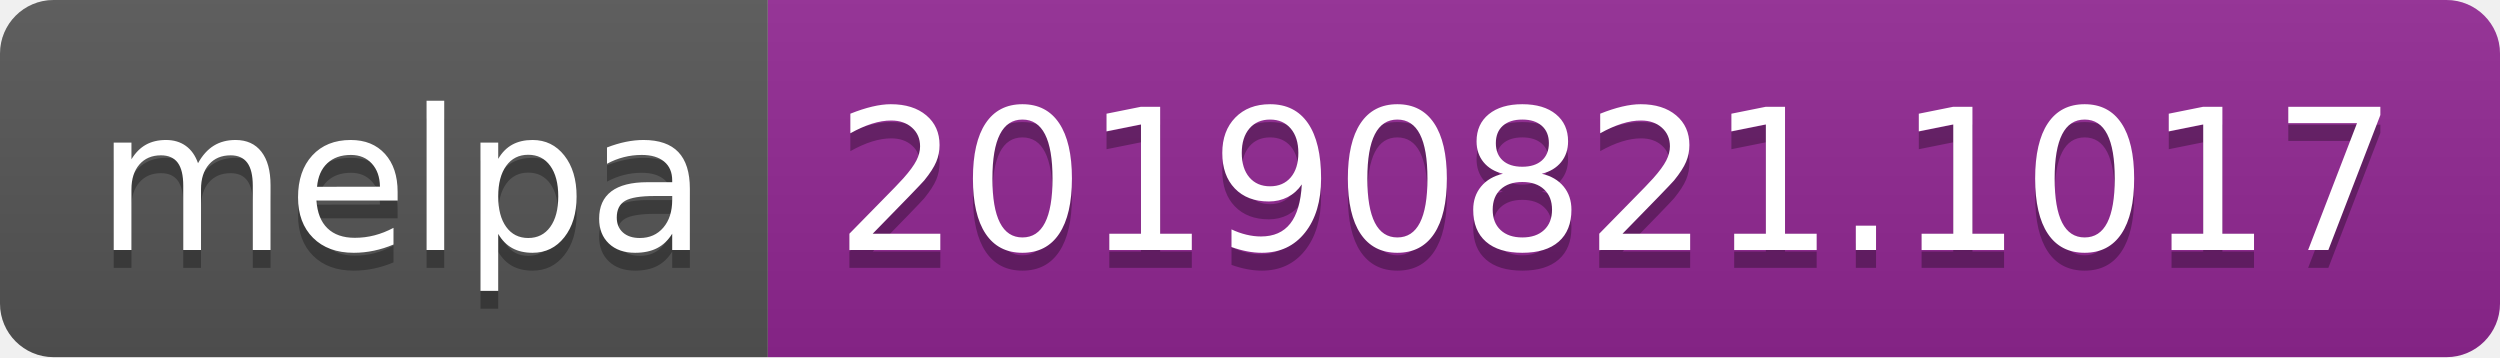
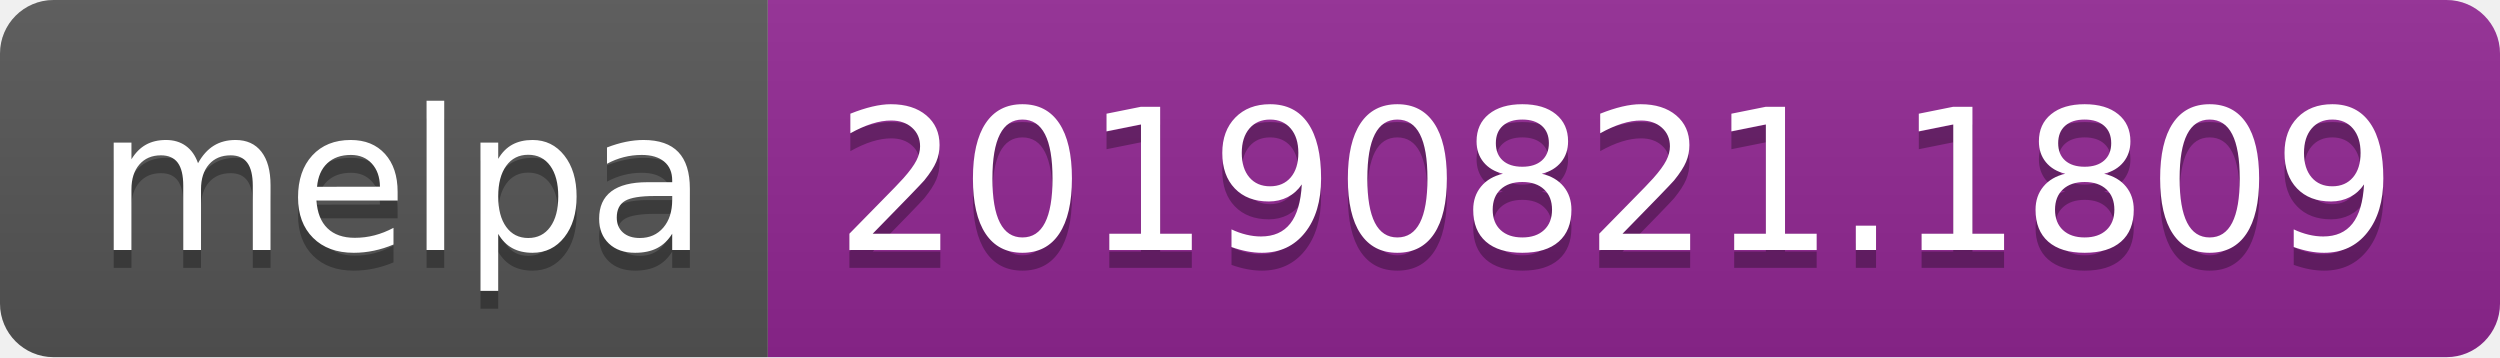
<svg xmlns="http://www.w3.org/2000/svg" width="140" height="20">
  <linearGradient id="b" x2="0" y2="100%">
    <stop offset="0" stop-color="#bbb" stop-opacity=".1" />
    <stop offset="1" stop-opacity=".1" />
  </linearGradient>
  <clipPath id="a">
    <rect width="140" height="20" rx="3" fill="#fff" />
  </clipPath>
  <g clip-path="url(#a)">
    <path fill="#555" d="M0 0h43v20H0z" />
    <path fill="#922793" d="M43 0h97v20H43z" />
    <path fill="url(#b)" d="M0 0h140v20H0z" />
  </g>
  <g fill="#fff" text-anchor="middle" font-family="DejaVu Sans,Verdana,Geneva,sans-serif" font-size="110">
    <text x="225" y="150" fill="#010101" fill-opacity=".3" transform="scale(.1)" textLength="330">melpa</text>
    <text x="225" y="140" transform="scale(.1)" textLength="330">melpa</text>
-     <text x="905" y="150" fill="#010101" fill-opacity=".3" transform="scale(.1)" textLength="870">20190821.1017</text>
-     <text x="905" y="140" transform="scale(.1)" textLength="870">20190821.1017</text>
+     <text x="905" y="150" fill="#010101" fill-opacity=".3" transform="scale(.1)" textLength="870">20190821.1809</text>
+     <text x="905" y="140" transform="scale(.1)" textLength="870">20190821.1809</text>
  </g>
</svg>
